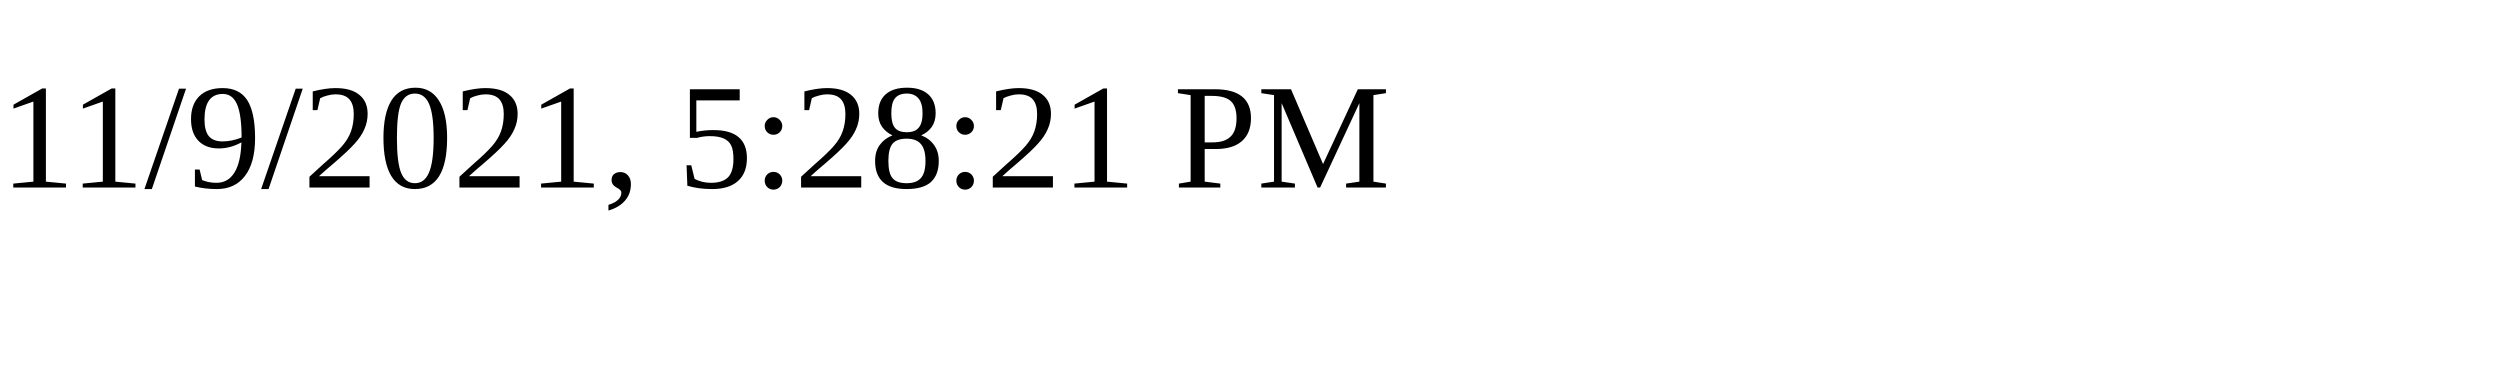
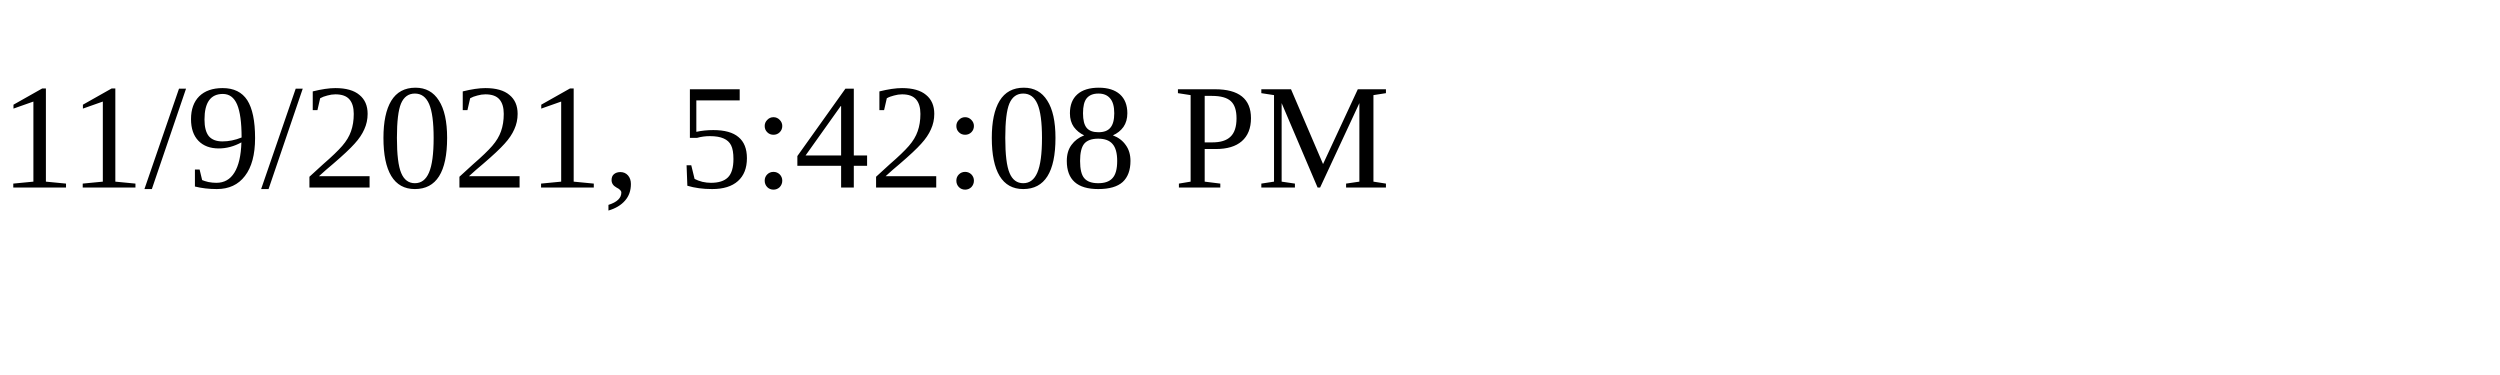
<svg xmlns="http://www.w3.org/2000/svg" height="30" width="200">
-   <text x="0" y="15">11/9/2021, 5:28:21 PM</text>
+   <text x="0" y="15">11/9/2021, 5:42:08 PM</text>
</svg>
